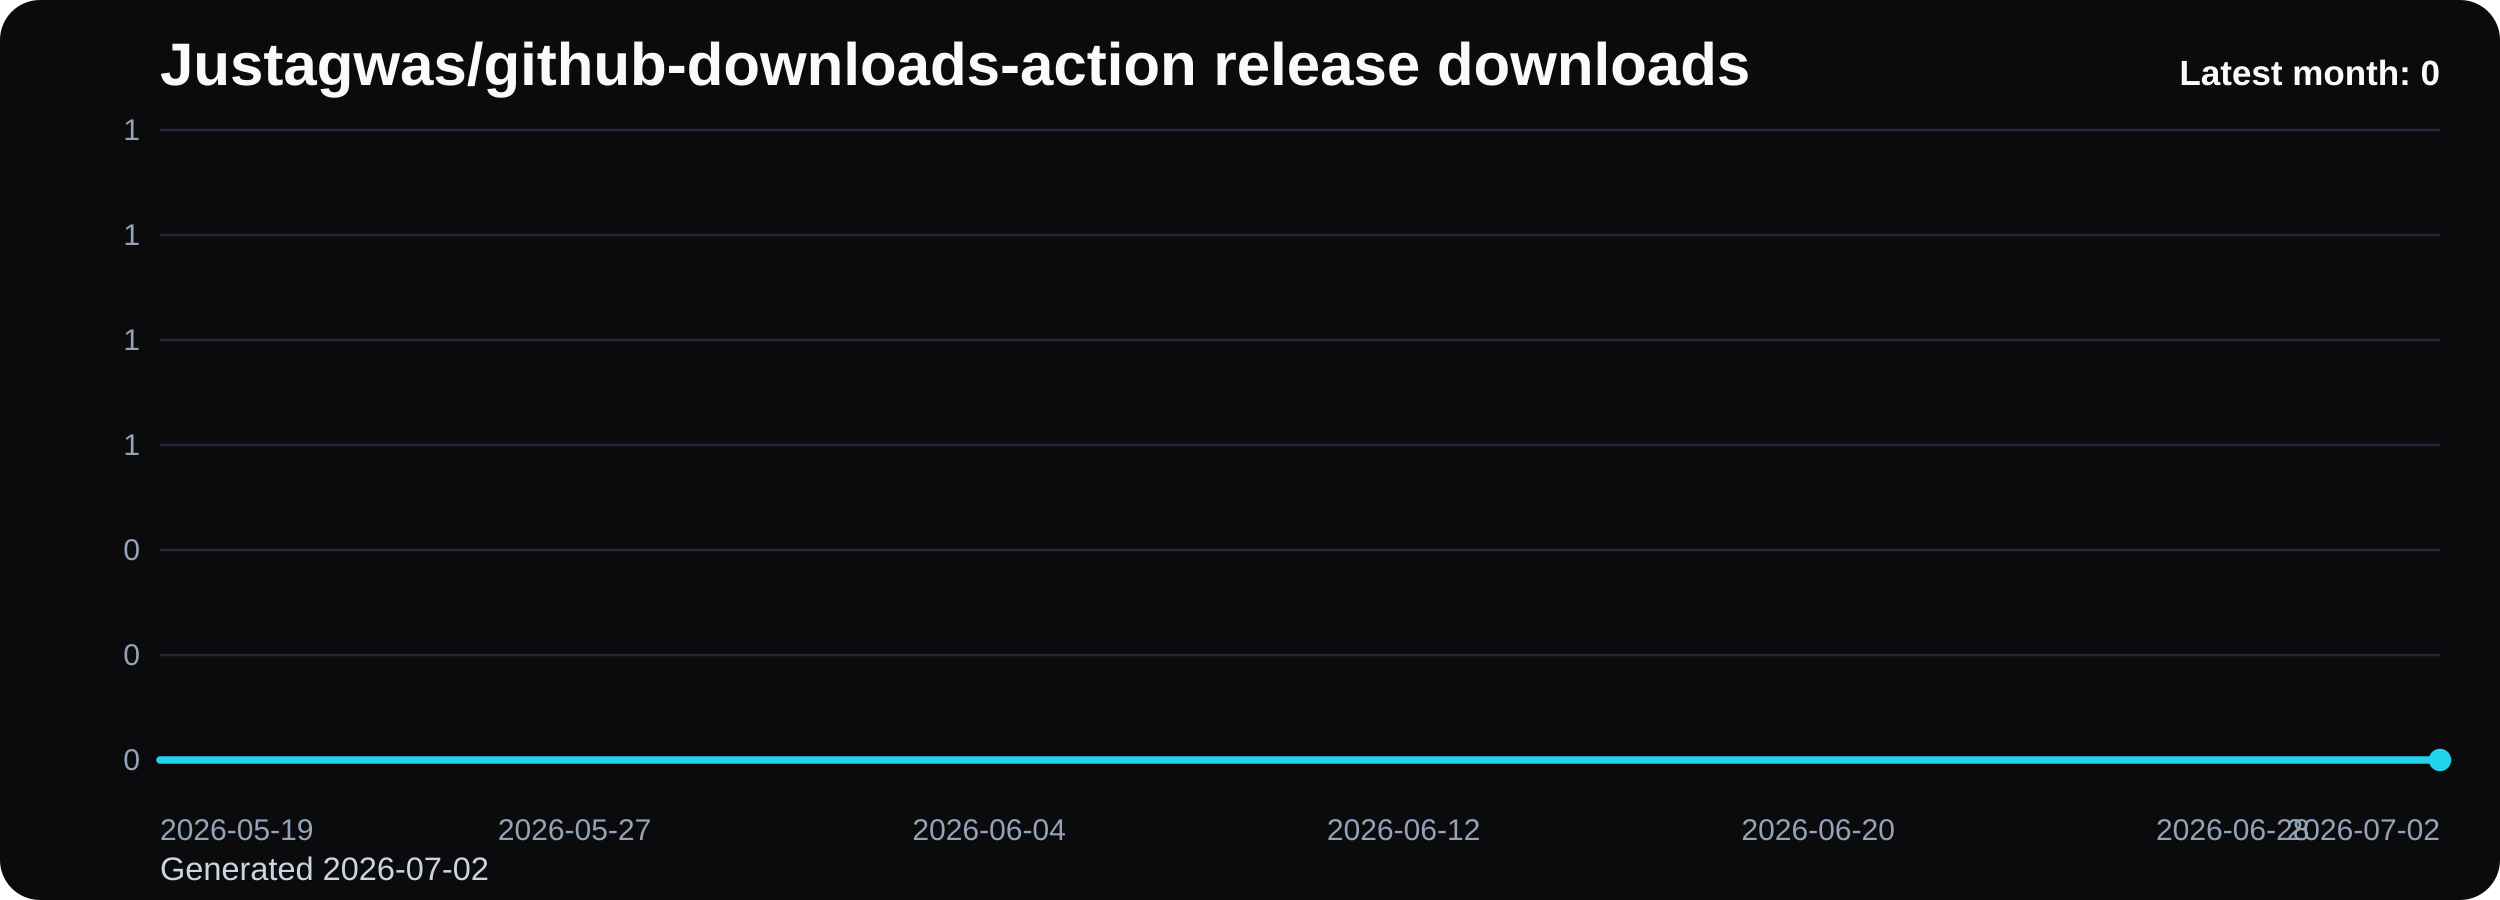
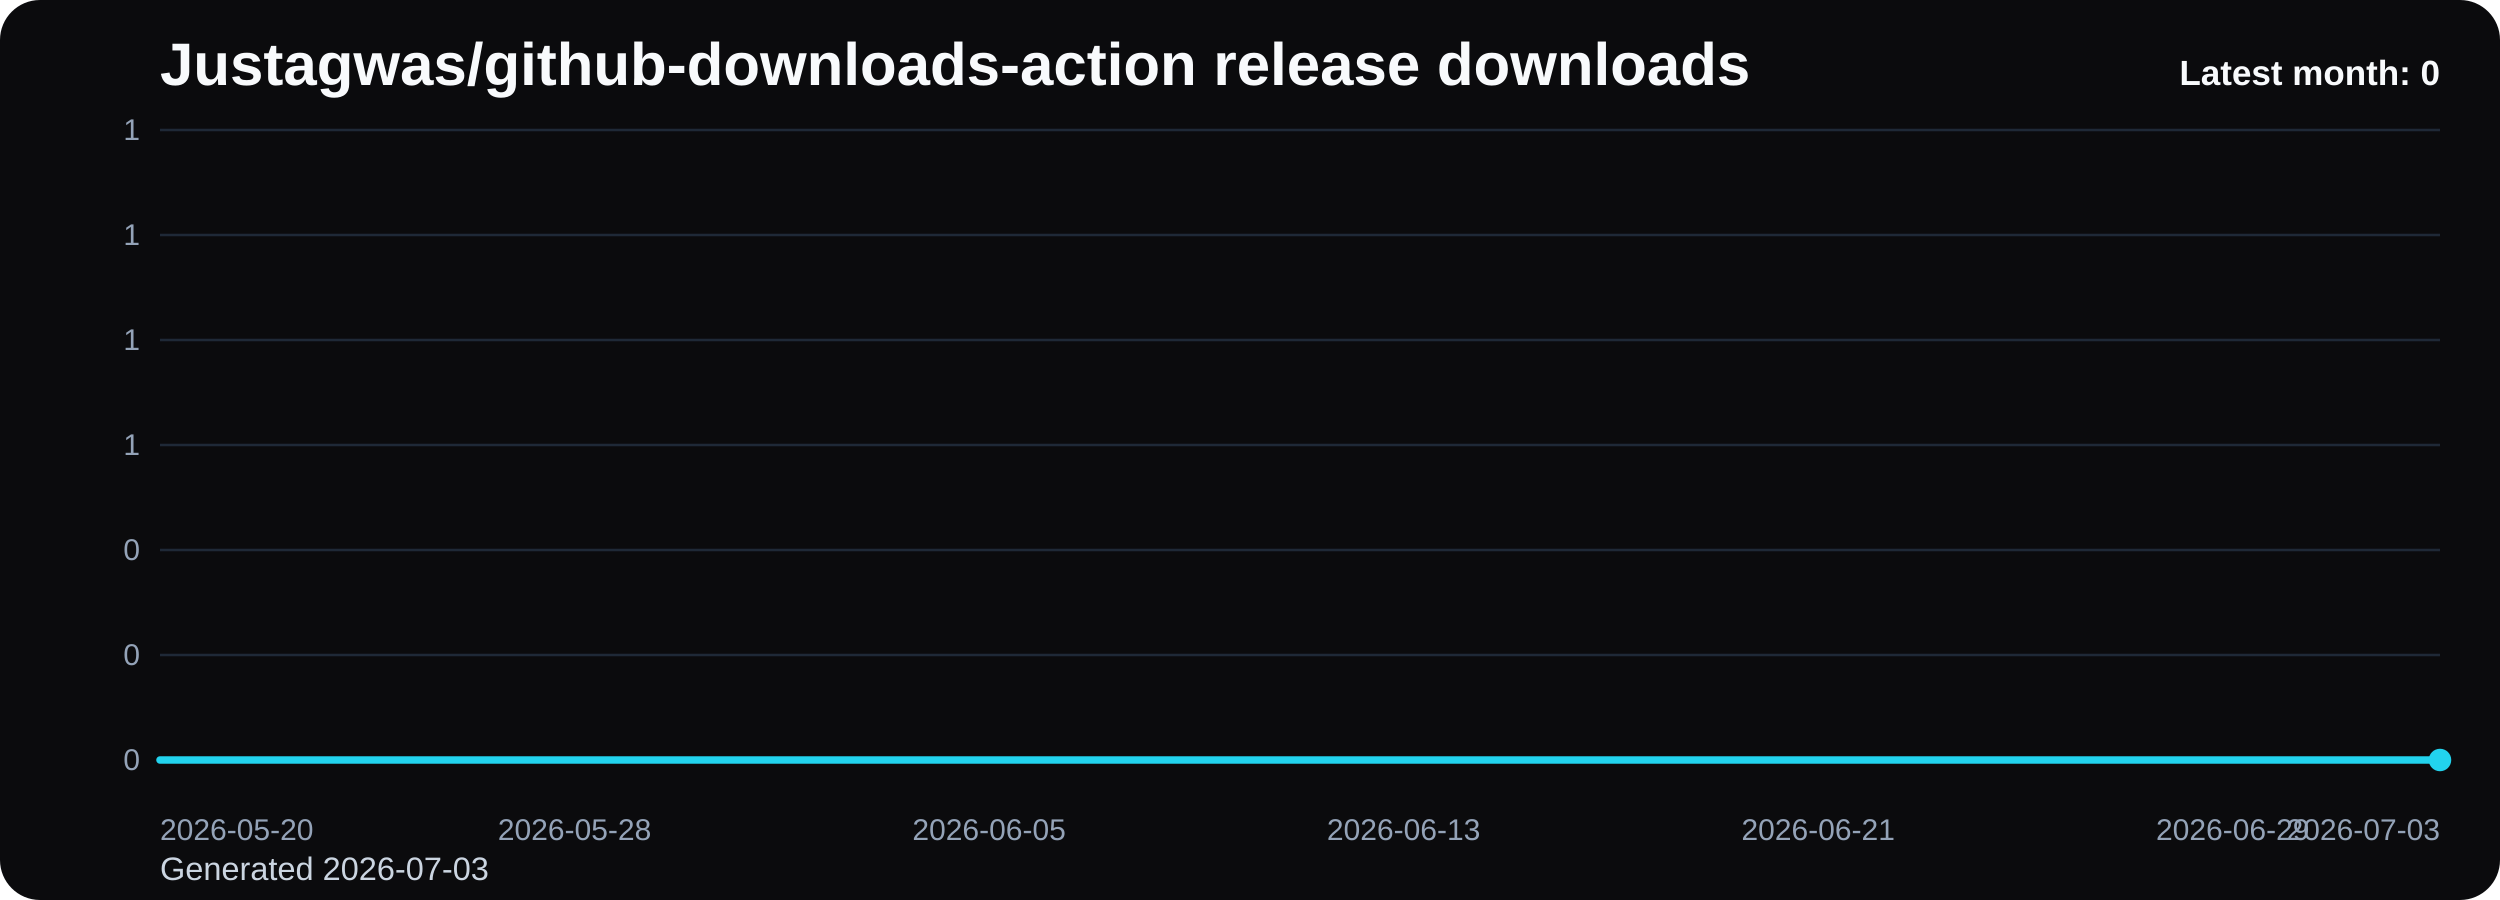
<svg xmlns="http://www.w3.org/2000/svg" viewBox="0 0 1000 360" role="img" aria-label="Justagwas/github-downloads-action release downloads chart">
  <defs>
    <linearGradient id="fill-monthly-black" x1="0" y1="0" x2="0" y2="1">
      <stop offset="0%" stop-color="#22d3ee" stop-opacity="0.32" />
      <stop offset="100%" stop-color="#22d3ee" stop-opacity="0.05" />
    </linearGradient>
    <style>
      .bg { fill: #0b0b0d; }
      .title { font: 700 24px Arial, sans-serif; fill: #f8fafc; }
      .sub { font: 400 13px Arial, sans-serif; fill: #cbd5e1; }
      .grid { stroke: #1f2937; stroke-width: 1; }
      .axis { font: 400 12px Arial, sans-serif; fill: #94a3b8; }
      .line { fill: none; stroke: #22d3ee; stroke-width: 3; stroke-linecap: round; stroke-linejoin: round; }
      .dot { fill: #22d3ee; }
      .value { font: 600 11px Arial, sans-serif; fill: #cbd5e1; }
      .latest { font: 700 14px Arial, sans-serif; fill: #f8fafc; }
    </style>
  </defs>
  <rect class="bg" x="0" y="0" width="1000" height="360" rx="16" />
  <text class="title" x="64" y="34">Justagwas/github-downloads-action release downloads</text>
-   <text class="sub" x="64" y="352">Generated 2026-07-02</text>
+   <text class="sub" x="64" y="352">Generated 2026-07-03</text>
  <line x1="64" y1="52.00" x2="976" y2="52.00" class="grid" />
  <text x="56" y="56.00" text-anchor="end" class="axis">1</text>
  <line x1="64" y1="94.00" x2="976" y2="94.00" class="grid" />
  <text x="56" y="98.00" text-anchor="end" class="axis">1</text>
  <line x1="64" y1="136.00" x2="976" y2="136.00" class="grid" />
  <text x="56" y="140.00" text-anchor="end" class="axis">1</text>
  <line x1="64" y1="178.00" x2="976" y2="178.00" class="grid" />
  <text x="56" y="182.00" text-anchor="end" class="axis">1</text>
  <line x1="64" y1="220.00" x2="976" y2="220.00" class="grid" />
  <text x="56" y="224.00" text-anchor="end" class="axis">0</text>
  <line x1="64" y1="262.00" x2="976" y2="262.00" class="grid" />
  <text x="56" y="266.00" text-anchor="end" class="axis">0</text>
  <line x1="64" y1="304.00" x2="976" y2="304.00" class="grid" />
  <text x="56" y="308.00" text-anchor="end" class="axis">0</text>
  <path d="M 64.00 304 L 64.00 304.00 L 84.73 304.00 L 105.45 304.00 L 126.18 304.00 L 146.91 304.00 L 167.64 304.00 L 188.36 304.00 L 209.09 304.00 L 229.82 304.00 L 250.55 304.00 L 271.27 304.00 L 292.00 304.00 L 312.73 304.00 L 333.45 304.00 L 354.18 304.00 L 374.91 304.00 L 395.64 304.00 L 416.36 304.00 L 437.09 304.00 L 457.82 304.00 L 478.55 304.00 L 499.27 304.00 L 520.00 304.00 L 540.73 304.00 L 561.45 304.00 L 582.18 304.00 L 602.91 304.00 L 623.64 304.00 L 644.36 304.00 L 665.09 304.00 L 685.82 304.00 L 706.55 304.00 L 727.27 304.00 L 748.00 304.00 L 768.73 304.00 L 789.45 304.00 L 810.18 304.00 L 830.91 304.00 L 851.64 304.00 L 872.36 304.00 L 893.09 304.00 L 913.82 304.00 L 934.55 304.00 L 955.27 304.00 L 976.00 304.00 L 976.00 304 Z" fill="url(#fill-monthly-black)" />
  <polyline class="line" points="64.00,304.00 84.73,304.00 105.45,304.00 126.18,304.00 146.91,304.00 167.64,304.00 188.36,304.00 209.09,304.00 229.82,304.00 250.55,304.00 271.27,304.00 292.00,304.00 312.73,304.00 333.45,304.00 354.18,304.00 374.91,304.00 395.64,304.00 416.36,304.00 437.09,304.00 457.82,304.00 478.55,304.00 499.27,304.00 520.00,304.00 540.73,304.00 561.45,304.00 582.18,304.00 602.91,304.00 623.64,304.00 644.36,304.00 665.09,304.00 685.82,304.00 706.55,304.00 727.27,304.00 748.00,304.00 768.73,304.00 789.45,304.00 810.18,304.00 830.91,304.00 851.64,304.00 872.36,304.00 893.09,304.00 913.82,304.00 934.55,304.00 955.27,304.00 976.00,304.00" />
  <circle class="dot" cx="976.00" cy="304.00" r="4.5" />
-   <text class="axis" x="64.00" y="336" text-anchor="start">2026-05-19</text>
-   <text class="axis" x="229.82" y="336" text-anchor="middle">2026-05-27</text>
-   <text class="axis" x="395.64" y="336" text-anchor="middle">2026-06-04</text>
-   <text class="axis" x="561.45" y="336" text-anchor="middle">2026-06-12</text>
-   <text class="axis" x="727.27" y="336" text-anchor="middle">2026-06-20</text>
-   <text class="axis" x="893.09" y="336" text-anchor="middle">2026-06-28</text>
-   <text class="axis" x="976.00" y="336" text-anchor="end">2026-07-02</text>
+   <text class="axis" x="64.00" y="336" text-anchor="start">2026-05-20</text>
+   <text class="axis" x="229.82" y="336" text-anchor="middle">2026-05-28</text>
+   <text class="axis" x="395.64" y="336" text-anchor="middle">2026-06-05</text>
+   <text class="axis" x="561.45" y="336" text-anchor="middle">2026-06-13</text>
+   <text class="axis" x="727.27" y="336" text-anchor="middle">2026-06-21</text>
+   <text class="axis" x="893.09" y="336" text-anchor="middle">2026-06-29</text>
+   <text class="axis" x="976.00" y="336" text-anchor="end">2026-07-03</text>
  <text class="latest" x="976" y="34" text-anchor="end">Latest month: 0</text>
</svg>
